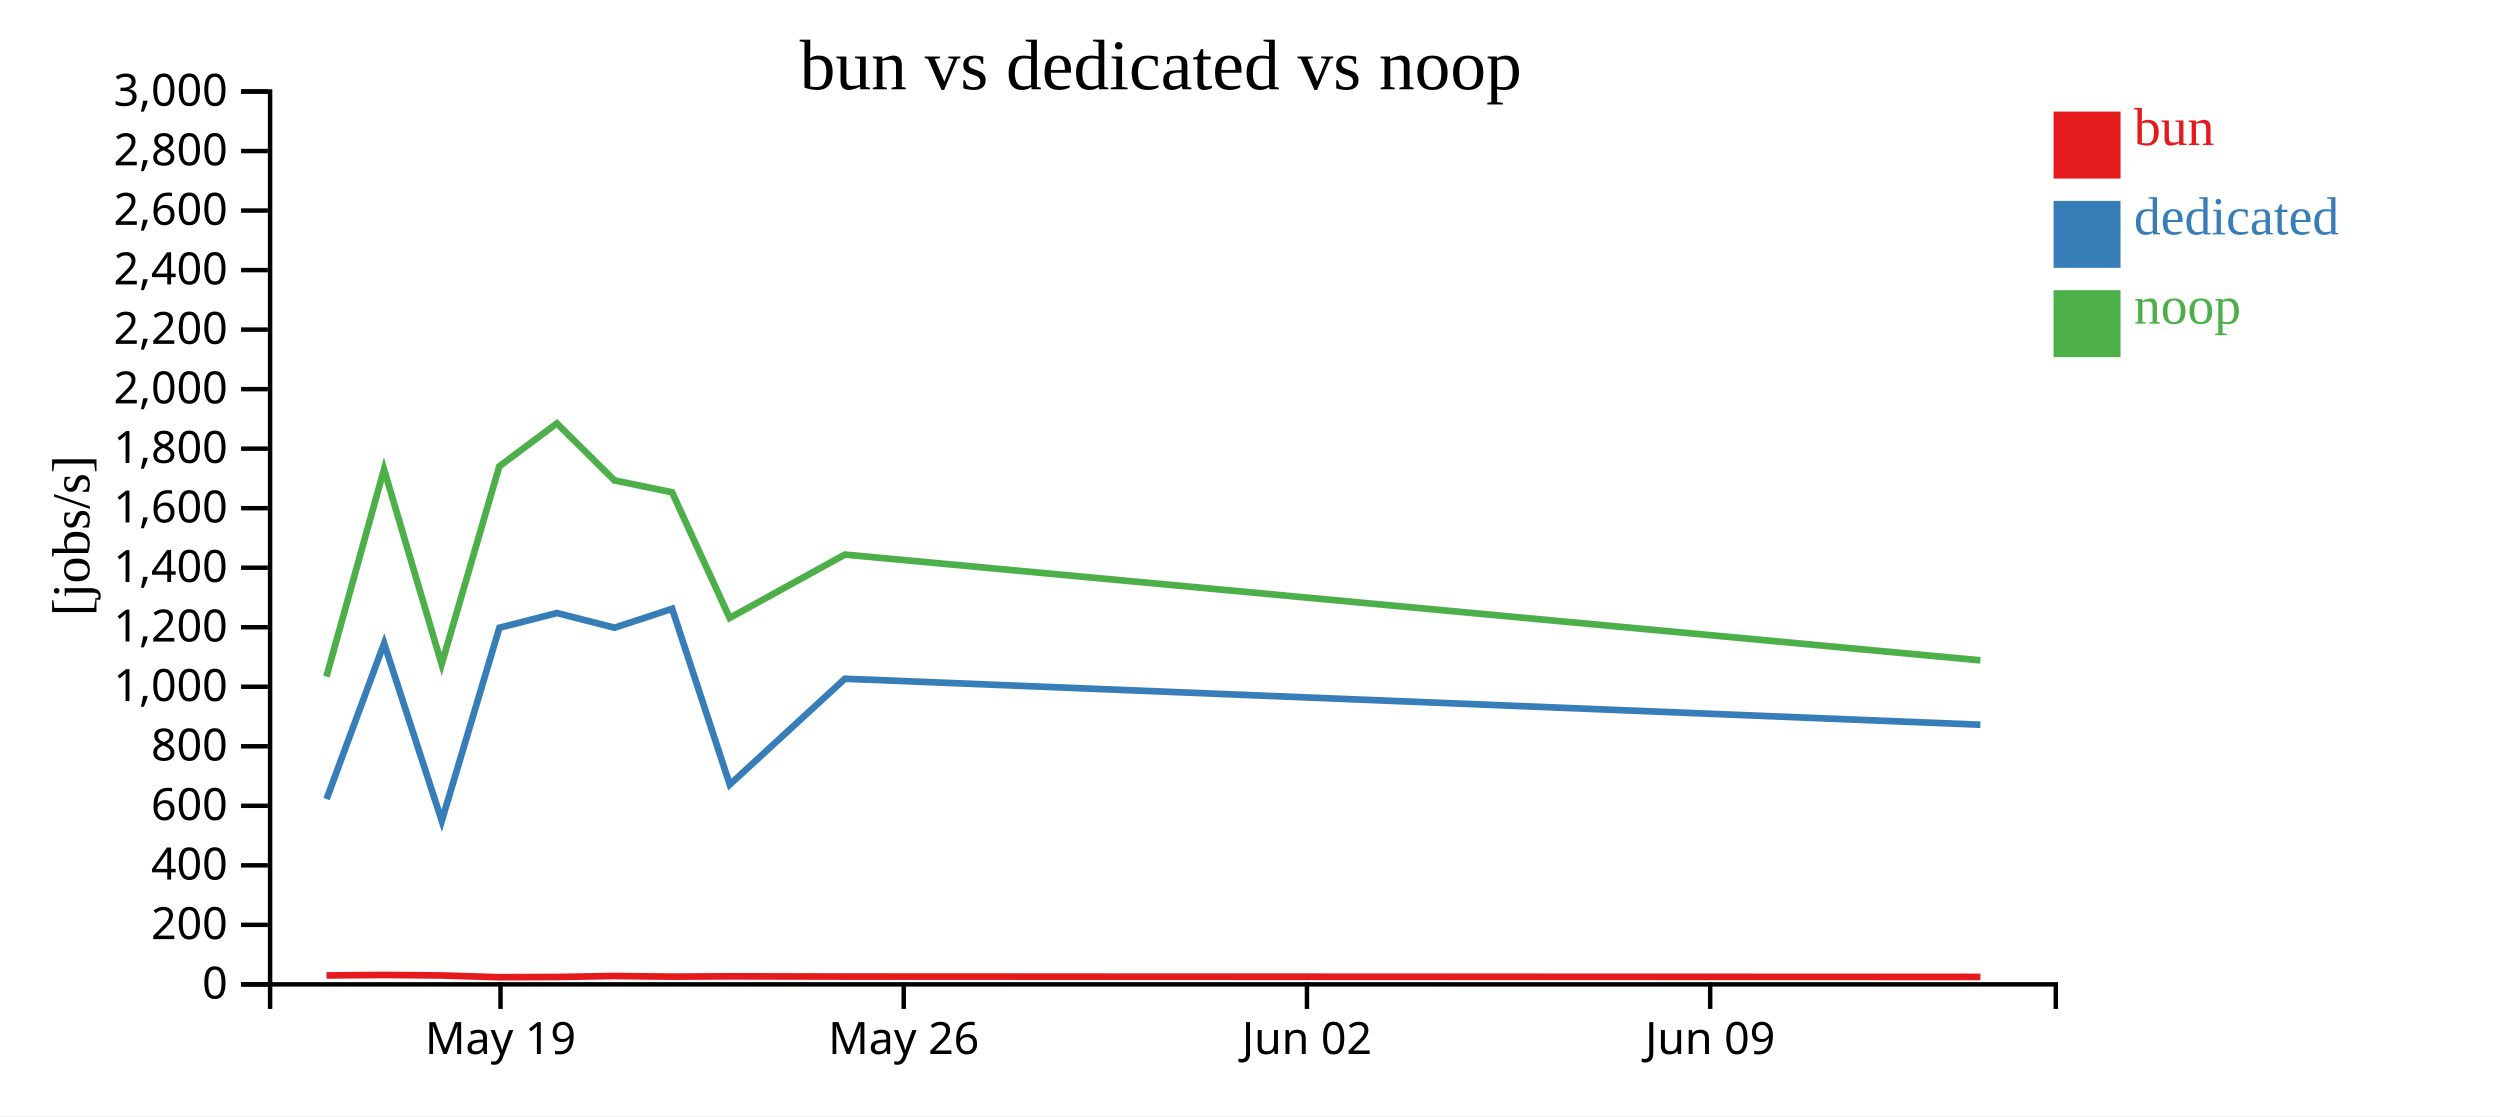
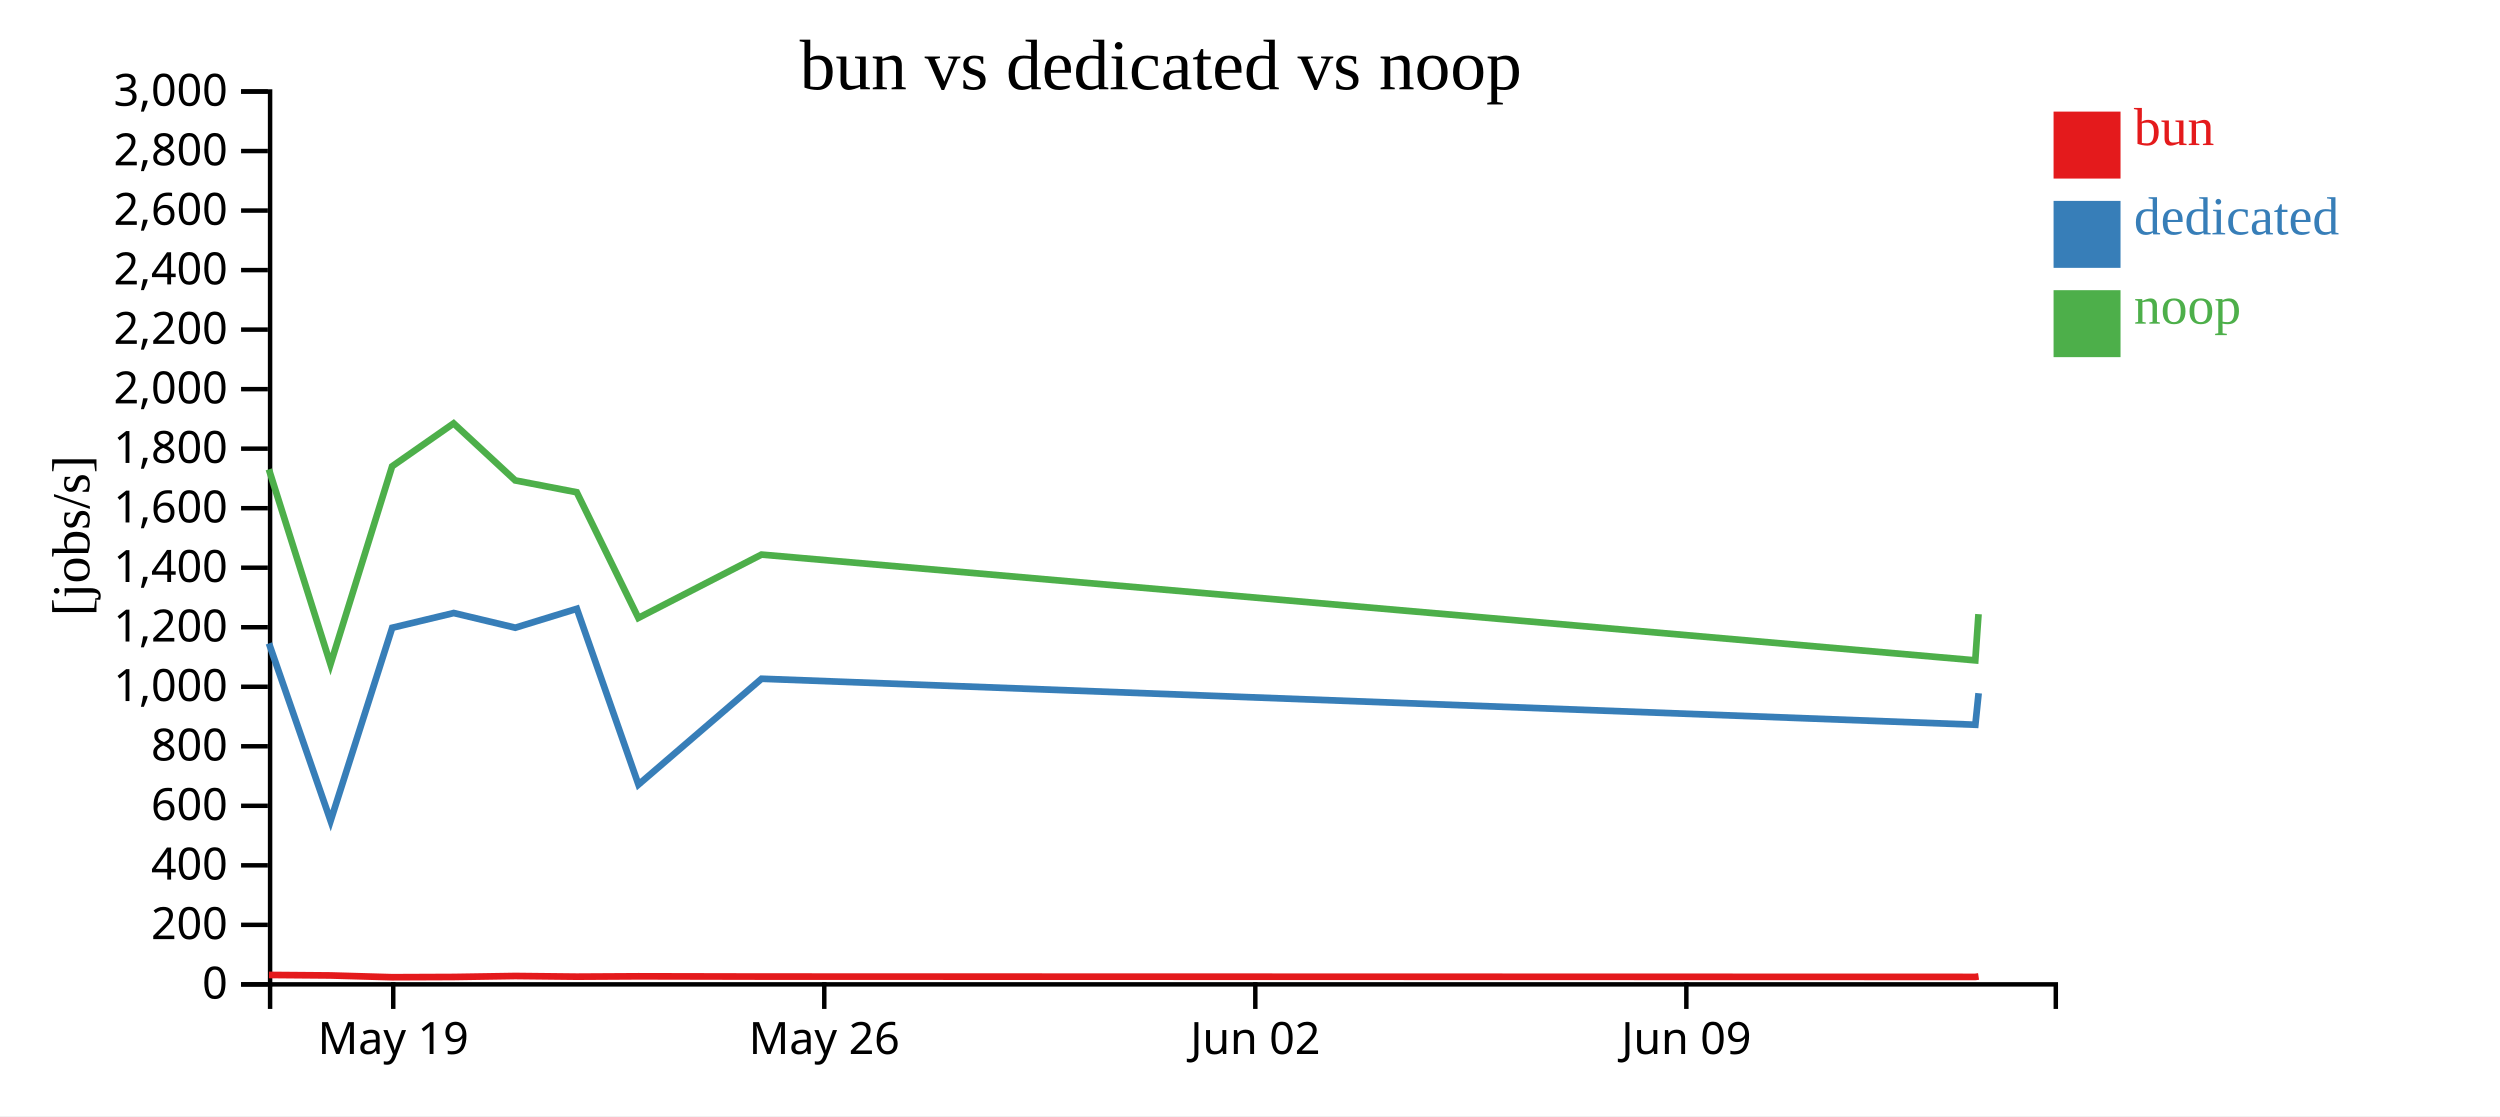
<svg xmlns="http://www.w3.org/2000/svg" width="560" height="250">
  <rect width="100%" height="100%" fill="white" />
  <g transform="translate(60,20)">
    <g transform="translate(0,200)" fill="none" font-size="10" font-family="sans-serif" text-anchor="middle">
      <path class="domain" stroke="currentColor" d="M0.5,6V0.5H400.5V6" />
-       <g class="tick" opacity="1" transform="translate(52.1129,0)">
+       <g class="tick" opacity="1" transform="translate(28.08621,0)">
        <line stroke="currentColor" y2="6" />
        <text fill="currentColor" y="9" dy="0.71em">May 19</text>
      </g>
-       <g class="tick" opacity="1" transform="translate(142.4355,0)">
+       <g class="tick" opacity="1" transform="translate(124.6379,0)">
        <line stroke="currentColor" y2="6" />
        <text fill="currentColor" y="9" dy="0.71em">May 26</text>
      </g>
-       <g class="tick" opacity="1" transform="translate(232.7581,0)">
+       <g class="tick" opacity="1" transform="translate(221.1897,0)">
        <line stroke="currentColor" y2="6" />
        <text fill="currentColor" y="9" dy="0.71em">Jun 02</text>
      </g>
-       <g class="tick" opacity="1" transform="translate(323.0806,0)">
+       <g class="tick" opacity="1" transform="translate(317.7414,0)">
        <line stroke="currentColor" y2="6" />
        <text fill="currentColor" y="9" dy="0.71em">Jun 09</text>
      </g>
    </g>
    <g fill="none" font-size="10" font-family="sans-serif" text-anchor="end">
      <path class="domain" stroke="currentColor" d="M-6,200.5H0.5V0.5H-6" />
      <g class="tick" opacity="1" transform="translate(0,200.5)">
        <line stroke="currentColor" x2="-6" />
        <text fill="currentColor" x="-9" dy="0.32em">0</text>
      </g>
      <g class="tick" opacity="1" transform="translate(0,187.1667)">
        <line stroke="currentColor" x2="-6" />
        <text fill="currentColor" x="-9" dy="0.32em">200</text>
      </g>
      <g class="tick" opacity="1" transform="translate(0,173.8333)">
        <line stroke="currentColor" x2="-6" />
        <text fill="currentColor" x="-9" dy="0.32em">400</text>
      </g>
      <g class="tick" opacity="1" transform="translate(0,160.5)">
        <line stroke="currentColor" x2="-6" />
        <text fill="currentColor" x="-9" dy="0.32em">600</text>
      </g>
      <g class="tick" opacity="1" transform="translate(0,147.1667)">
        <line stroke="currentColor" x2="-6" />
        <text fill="currentColor" x="-9" dy="0.32em">800</text>
      </g>
      <g class="tick" opacity="1" transform="translate(0,133.8333)">
        <line stroke="currentColor" x2="-6" />
        <text fill="currentColor" x="-9" dy="0.32em">1,000</text>
      </g>
      <g class="tick" opacity="1" transform="translate(0,120.5)">
        <line stroke="currentColor" x2="-6" />
        <text fill="currentColor" x="-9" dy="0.32em">1,200</text>
      </g>
      <g class="tick" opacity="1" transform="translate(0,107.1667)">
        <line stroke="currentColor" x2="-6" />
        <text fill="currentColor" x="-9" dy="0.32em">1,400</text>
      </g>
      <g class="tick" opacity="1" transform="translate(0,93.83333)">
        <line stroke="currentColor" x2="-6" />
        <text fill="currentColor" x="-9" dy="0.32em">1,600</text>
      </g>
      <g class="tick" opacity="1" transform="translate(0,80.5)">
        <line stroke="currentColor" x2="-6" />
        <text fill="currentColor" x="-9" dy="0.32em">1,800</text>
      </g>
      <g class="tick" opacity="1" transform="translate(0,67.16667)">
        <line stroke="currentColor" x2="-6" />
        <text fill="currentColor" x="-9" dy="0.32em">2,000</text>
      </g>
      <g class="tick" opacity="1" transform="translate(0,53.83333)">
        <line stroke="currentColor" x2="-6" />
        <text fill="currentColor" x="-9" dy="0.32em">2,200</text>
      </g>
      <g class="tick" opacity="1" transform="translate(0,40.5)">
        <line stroke="currentColor" x2="-6" />
        <text fill="currentColor" x="-9" dy="0.32em">2,400</text>
      </g>
      <g class="tick" opacity="1" transform="translate(0,27.16667)">
        <line stroke="currentColor" x2="-6" />
        <text fill="currentColor" x="-9" dy="0.32em">2,600</text>
      </g>
      <g class="tick" opacity="1" transform="translate(0,13.83333)">
        <line stroke="currentColor" x2="-6" />
        <text fill="currentColor" x="-9" dy="0.32em">2,800</text>
      </g>
      <g class="tick" opacity="1" transform="translate(0,0.5)">
        <line stroke="currentColor" x2="-6" />
        <text fill="currentColor" x="-9" dy="0.32em">3,000</text>
      </g>
    </g>
    <text text-anchor="middle" style="font-size: 12px" transform="rotate(-90)" y="-40" x="-100">[jobs/s]</text>
    <text text-anchor="middle" style="font-size: 16px" y="0" x="200">bun vs dedicated vs noop</text>
-     <path class="line" fill="none" stroke="#e41a1c" stroke-width="1.5" d="M13.128,198.499L26.03,198.387L38.941,198.502L51.857,198.899L64.744,198.842L77.646,198.624L90.546,198.772L103.456,198.694L129.253,198.751L383.607,198.83" />
-     <path class="line" fill="none" stroke="#377eb8" stroke-width="1.5" d="M13.146,158.991L26.039,124.122L38.955,163.86L51.865,120.618L64.755,117.318L77.658,120.606L90.557,116.366L103.466,155.742L129.26,132.039L383.61,142.345" />
-     <path class="line" fill="none" stroke="#4daf4a" stroke-width="1.5" d="M13.117,131.552L26.021,85.134L38.93,128.789L51.845,84.455L64.733,74.836L77.636,87.613L90.535,90.269L103.446,118.415L129.241,104.228L383.595,127.92" />
+     <path class="line" fill="none" stroke="#e41a1c" stroke-width="1.5" d="M0.239,198.387L14.04,198.502L27.847,198.899L41.623,198.842L55.415,198.624L69.205,198.772L83.005,198.694L110.58,198.751L382.477,198.83L383.197,198.722" />
+     <path class="line" fill="none" stroke="#377eb8" stroke-width="1.5" d="M0.249,124.122L14.055,163.86L27.856,120.618L41.635,117.318L55.427,120.606L69.216,116.366L83.015,155.742L110.589,132.039L382.48,142.345L383.209,135.281" />
+     <path class="line" fill="none" stroke="#4daf4a" stroke-width="1.5" d="M0.23,85.134L14.028,128.789L27.834,84.455L41.611,74.836L55.404,87.613L69.192,90.269L82.994,118.415L110.568,104.228L382.464,127.92L383.185,117.57" />
    <rect class="dot" x="400" y="5" width="15" height="15" style="fill: #e41a1c;" />
    <rect class="dot" x="400" y="25" width="15" height="15" style="fill: #377eb8;" />
    <rect class="dot" x="400" y="45" width="15" height="15" style="fill: #4daf4a;" />
    <text class="label" x="418" y="12.5" style="fill: #e41a1c; alignment-baseline: middle;" text-anchor="left">bun</text>
    <text class="label" x="418" y="32.5" style="fill: #377eb8; alignment-baseline: middle;" text-anchor="left">dedicated</text>
    <text class="label" x="418" y="52.5" style="fill: #4daf4a; alignment-baseline: middle;" text-anchor="left">noop</text>
  </g>
</svg>
